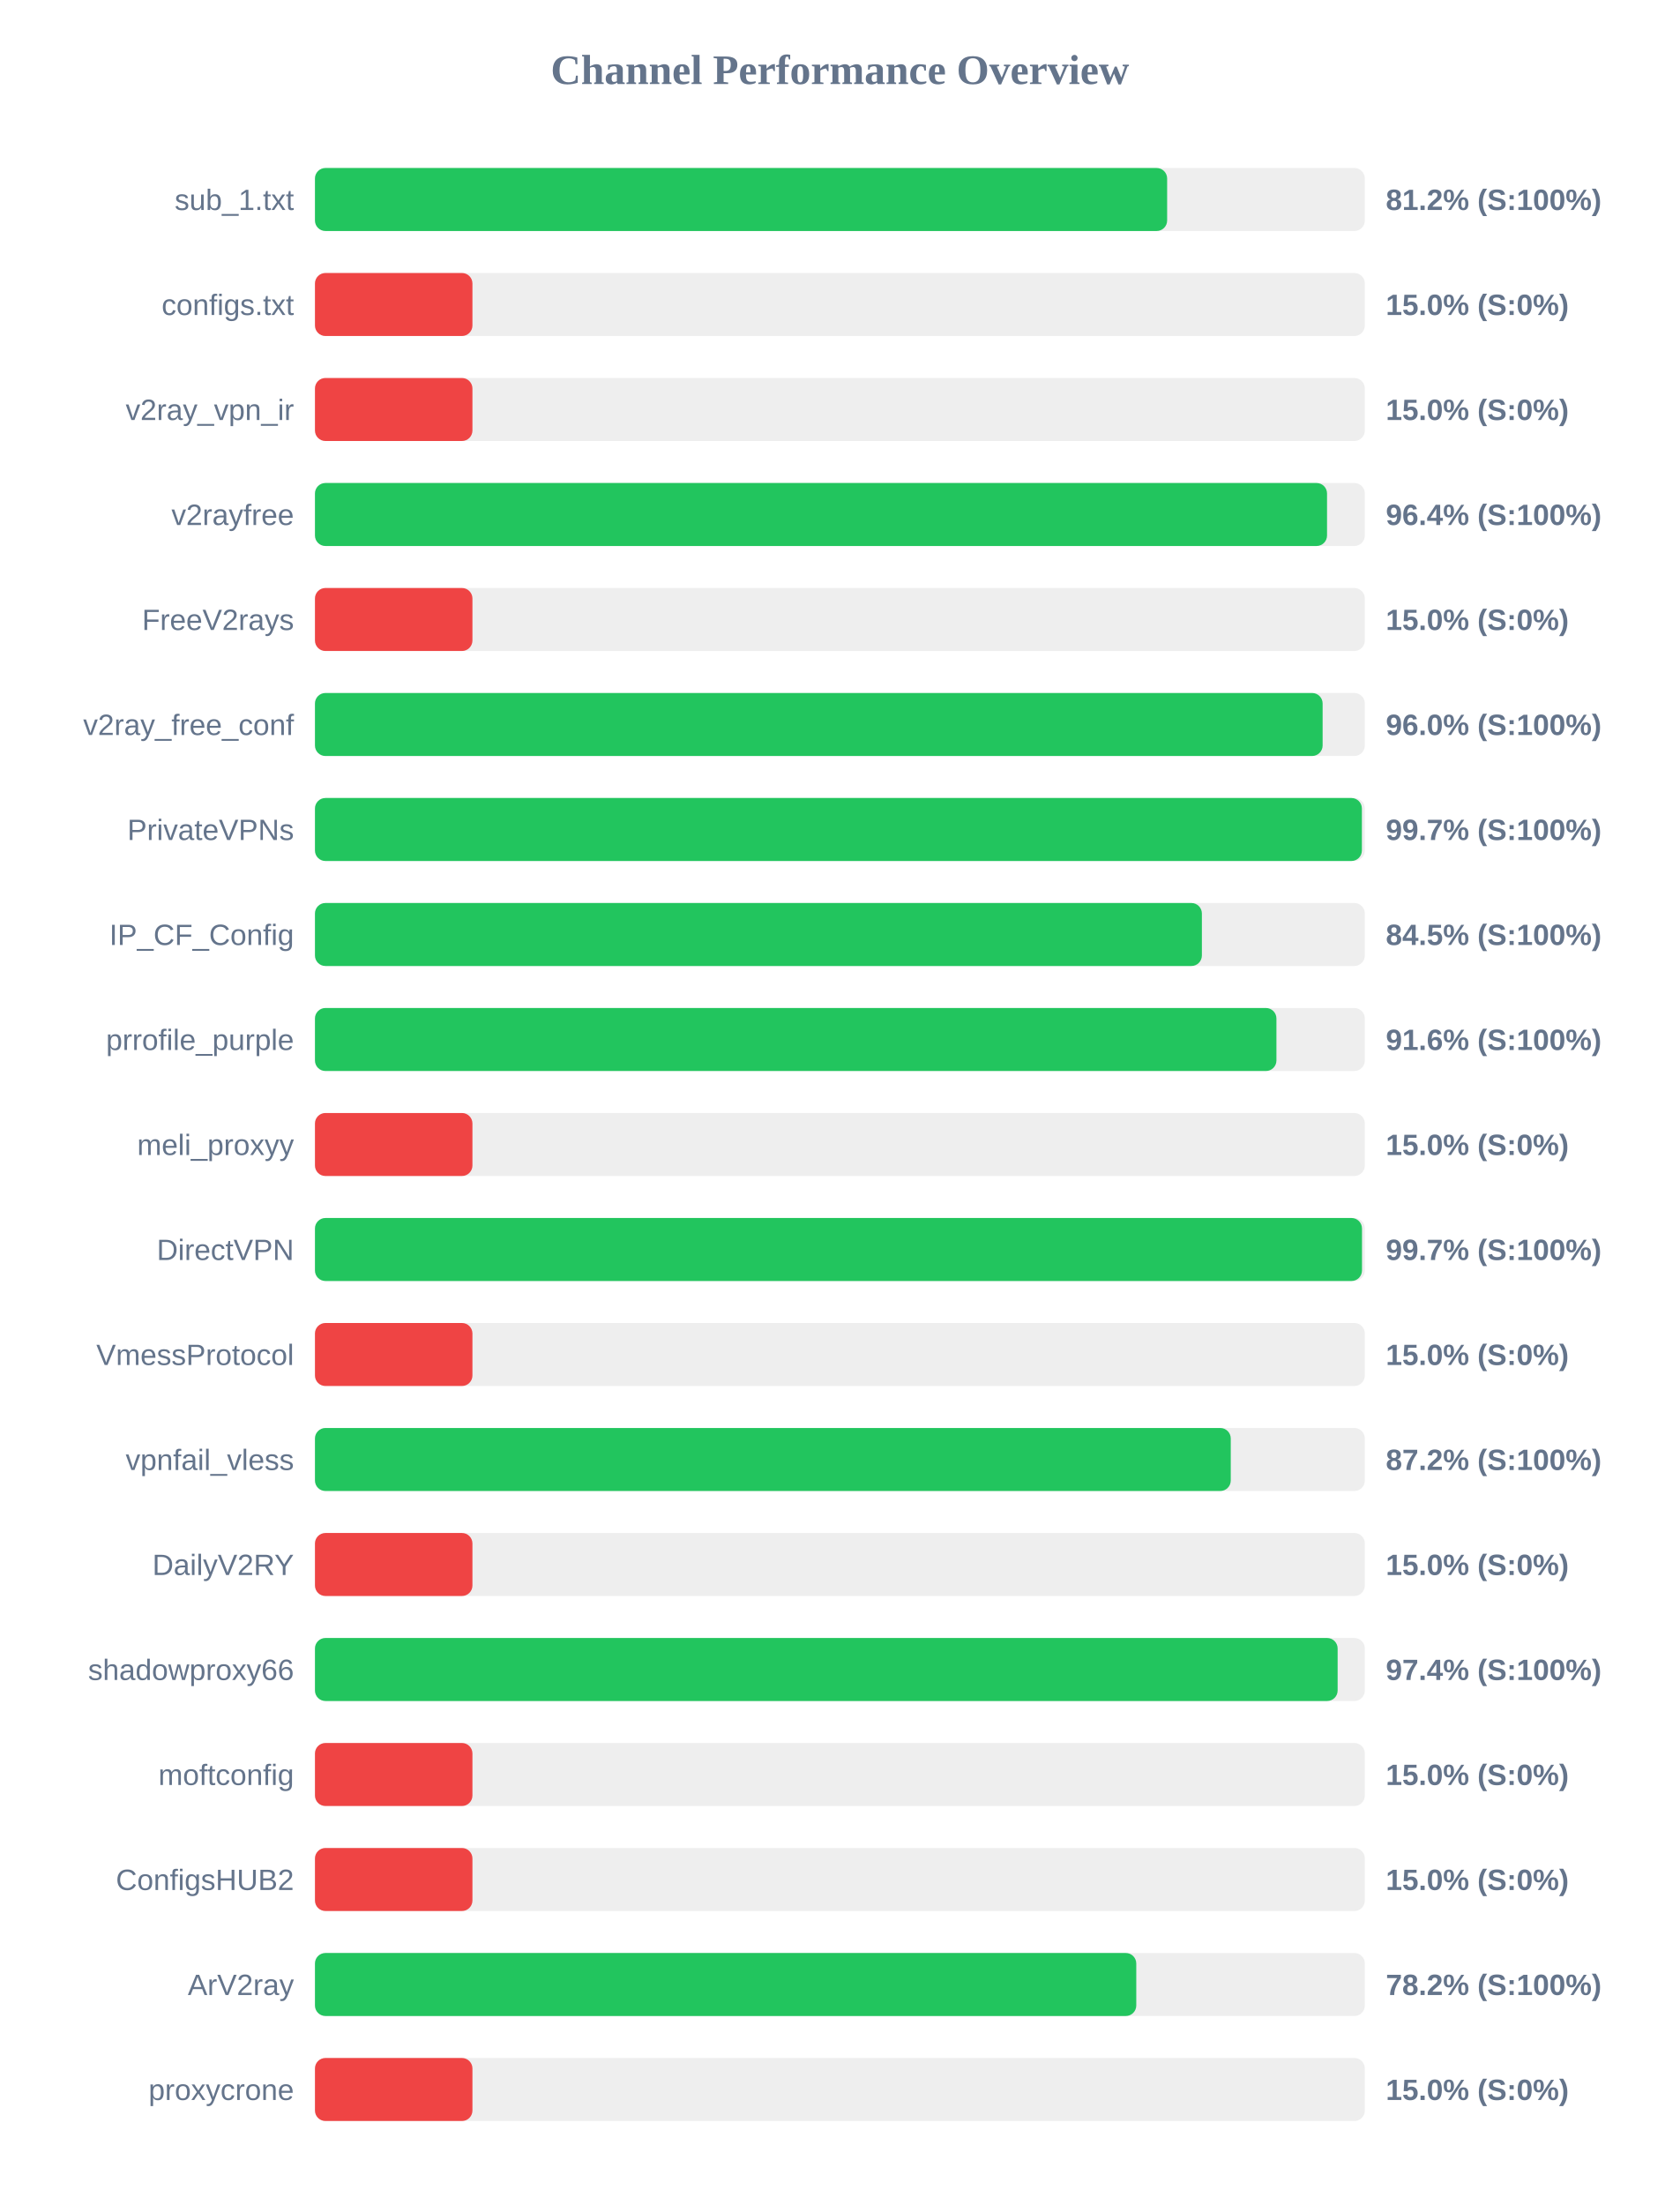
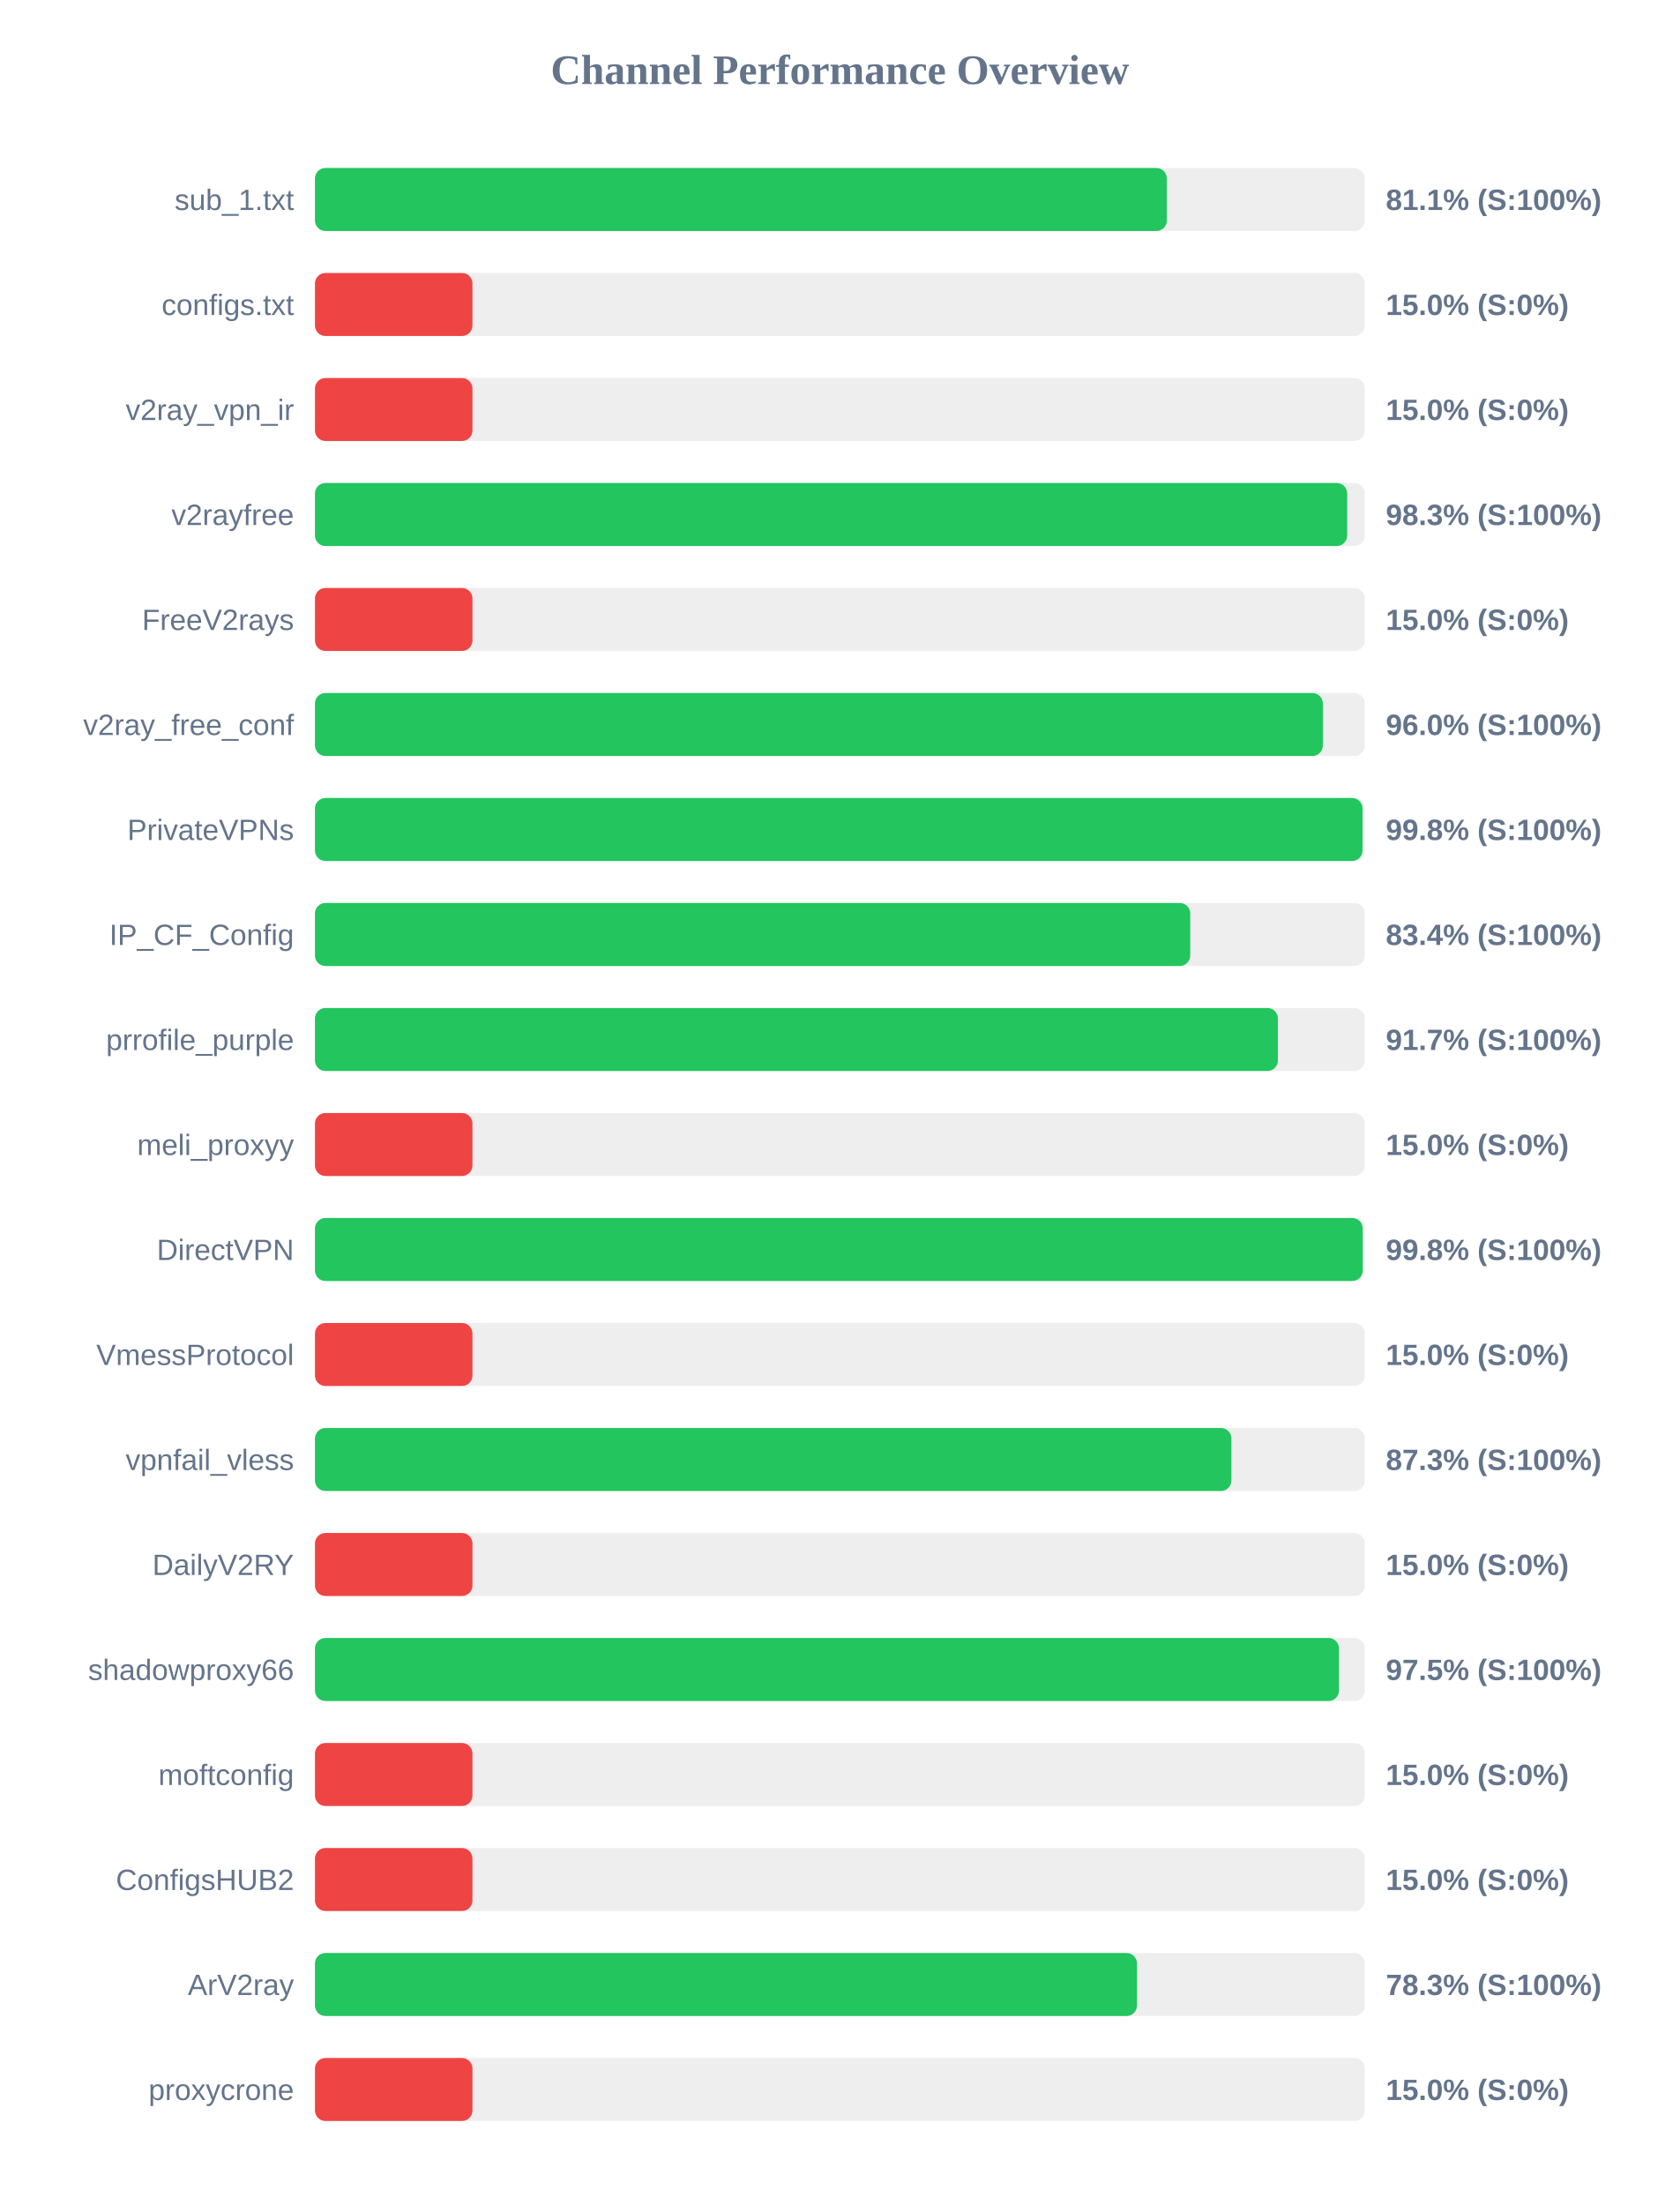
<svg xmlns="http://www.w3.org/2000/svg" width="800" height="1050" version="1.1">
  <style>
        .row { font: 14px Arial; fill: #64748b; }
        .score { font: bold 14px Arial; fill: #64748b; }
    </style>
  <text x="400" y="40" text-anchor="middle" font-size="20px" font-weight="bold" fill="#64748b">Channel Performance Overview</text>
  <rect x="150" y="80" width="500" height="30" fill="#eee" rx="5" />
-   <rect x="150" y="80" width="405.85" height="30" fill="#22c55e" rx="5" />
+   <rect x="150" y="80" width="405.7" height="30" fill="#22c55e" rx="5" />
  <text x="140" y="100" text-anchor="end" class="row">sub_1.txt</text>
-   <text x="660" y="100" text-anchor="start" class="score">81.2% (S:100%)</text>
+   <text x="660" y="100" text-anchor="start" class="score">81.1% (S:100%)</text>
  <rect x="150" y="130" width="500" height="30" fill="#eee" rx="5" />
  <rect x="150" y="130" width="75.0" height="30" fill="#ef4444" rx="5" />
  <text x="140" y="150" text-anchor="end" class="row">configs.txt</text>
  <text x="660" y="150" text-anchor="start" class="score">15.0% (S:0%)</text>
  <rect x="150" y="180" width="500" height="30" fill="#eee" rx="5" />
  <rect x="150" y="180" width="75.0" height="30" fill="#ef4444" rx="5" />
  <text x="140" y="200" text-anchor="end" class="row">v2ray_vpn_ir</text>
  <text x="660" y="200" text-anchor="start" class="score">15.0% (S:0%)</text>
  <rect x="150" y="230" width="500" height="30" fill="#eee" rx="5" />
-   <rect x="150" y="230" width="482.0" height="30" fill="#22c55e" rx="5" />
+   <rect x="150" y="230" width="491.6" height="30" fill="#22c55e" rx="5" />
  <text x="140" y="250" text-anchor="end" class="row">v2rayfree</text>
-   <text x="660" y="250" text-anchor="start" class="score">96.4% (S:100%)</text>
+   <text x="660" y="250" text-anchor="start" class="score">98.3% (S:100%)</text>
  <rect x="150" y="280" width="500" height="30" fill="#eee" rx="5" />
  <rect x="150" y="280" width="75.0" height="30" fill="#ef4444" rx="5" />
  <text x="140" y="300" text-anchor="end" class="row">FreeV2rays</text>
  <text x="660" y="300" text-anchor="start" class="score">15.0% (S:0%)</text>
  <rect x="150" y="330" width="500" height="30" fill="#eee" rx="5" />
-   <rect x="150" y="330" width="479.9" height="30" fill="#22c55e" rx="5" />
+   <rect x="150" y="330" width="480.0" height="30" fill="#22c55e" rx="5" />
  <text x="140" y="350" text-anchor="end" class="row">v2ray_free_conf</text>
  <text x="660" y="350" text-anchor="start" class="score">96.0% (S:100%)</text>
  <rect x="150" y="380" width="500" height="30" fill="#eee" rx="5" />
-   <rect x="150" y="380" width="498.6" height="30" fill="#22c55e" rx="5" />
+   <rect x="150" y="380" width="498.9" height="30" fill="#22c55e" rx="5" />
  <text x="140" y="400" text-anchor="end" class="row">PrivateVPNs</text>
-   <text x="660" y="400" text-anchor="start" class="score">99.7% (S:100%)</text>
+   <text x="660" y="400" text-anchor="start" class="score">99.8% (S:100%)</text>
  <rect x="150" y="430" width="500" height="30" fill="#eee" rx="5" />
-   <rect x="150" y="430" width="422.4" height="30" fill="#22c55e" rx="5" />
+   <rect x="150" y="430" width="416.85" height="30" fill="#22c55e" rx="5" />
  <text x="140" y="450" text-anchor="end" class="row">IP_CF_Config</text>
-   <text x="660" y="450" text-anchor="start" class="score">84.5% (S:100%)</text>
+   <text x="660" y="450" text-anchor="start" class="score">83.4% (S:100%)</text>
  <rect x="150" y="480" width="500" height="30" fill="#eee" rx="5" />
-   <rect x="150" y="480" width="457.9" height="30" fill="#22c55e" rx="5" />
+   <rect x="150" y="480" width="458.6" height="30" fill="#22c55e" rx="5" />
  <text x="140" y="500" text-anchor="end" class="row">prrofile_purple</text>
-   <text x="660" y="500" text-anchor="start" class="score">91.6% (S:100%)</text>
+   <text x="660" y="500" text-anchor="start" class="score">91.7% (S:100%)</text>
  <rect x="150" y="530" width="500" height="30" fill="#eee" rx="5" />
  <rect x="150" y="530" width="75.0" height="30" fill="#ef4444" rx="5" />
  <text x="140" y="550" text-anchor="end" class="row">meli_proxyy</text>
  <text x="660" y="550" text-anchor="start" class="score">15.0% (S:0%)</text>
  <rect x="150" y="580" width="500" height="30" fill="#eee" rx="5" />
-   <rect x="150" y="580" width="498.65" height="30" fill="#22c55e" rx="5" />
+   <rect x="150" y="580" width="499.0" height="30" fill="#22c55e" rx="5" />
  <text x="140" y="600" text-anchor="end" class="row">DirectVPN</text>
-   <text x="660" y="600" text-anchor="start" class="score">99.7% (S:100%)</text>
+   <text x="660" y="600" text-anchor="start" class="score">99.8% (S:100%)</text>
  <rect x="150" y="630" width="500" height="30" fill="#eee" rx="5" />
  <rect x="150" y="630" width="75.0" height="30" fill="#ef4444" rx="5" />
  <text x="140" y="650" text-anchor="end" class="row">VmessProtocol</text>
  <text x="660" y="650" text-anchor="start" class="score">15.0% (S:0%)</text>
  <rect x="150" y="680" width="500" height="30" fill="#eee" rx="5" />
-   <rect x="150" y="680" width="436.15" height="30" fill="#22c55e" rx="5" />
+   <rect x="150" y="680" width="436.45" height="30" fill="#22c55e" rx="5" />
  <text x="140" y="700" text-anchor="end" class="row">vpnfail_vless</text>
-   <text x="660" y="700" text-anchor="start" class="score">87.2% (S:100%)</text>
+   <text x="660" y="700" text-anchor="start" class="score">87.3% (S:100%)</text>
  <rect x="150" y="730" width="500" height="30" fill="#eee" rx="5" />
  <rect x="150" y="730" width="75.0" height="30" fill="#ef4444" rx="5" />
  <text x="140" y="750" text-anchor="end" class="row">DailyV2RY</text>
  <text x="660" y="750" text-anchor="start" class="score">15.0% (S:0%)</text>
  <rect x="150" y="780" width="500" height="30" fill="#eee" rx="5" />
-   <rect x="150" y="780" width="487.05" height="30" fill="#22c55e" rx="5" />
+   <rect x="150" y="780" width="487.7" height="30" fill="#22c55e" rx="5" />
  <text x="140" y="800" text-anchor="end" class="row">shadowproxy66</text>
-   <text x="660" y="800" text-anchor="start" class="score">97.4% (S:100%)</text>
+   <text x="660" y="800" text-anchor="start" class="score">97.5% (S:100%)</text>
  <rect x="150" y="830" width="500" height="30" fill="#eee" rx="5" />
  <rect x="150" y="830" width="75.0" height="30" fill="#ef4444" rx="5" />
  <text x="140" y="850" text-anchor="end" class="row">moftconfig</text>
  <text x="660" y="850" text-anchor="start" class="score">15.0% (S:0%)</text>
  <rect x="150" y="880" width="500" height="30" fill="#eee" rx="5" />
  <rect x="150" y="880" width="75.0" height="30" fill="#ef4444" rx="5" />
  <text x="140" y="900" text-anchor="end" class="row">ConfigsHUB2</text>
  <text x="660" y="900" text-anchor="start" class="score">15.0% (S:0%)</text>
  <rect x="150" y="930" width="500" height="30" fill="#eee" rx="5" />
-   <rect x="150" y="930" width="391.15" height="30" fill="#22c55e" rx="5" />
+   <rect x="150" y="930" width="391.5" height="30" fill="#22c55e" rx="5" />
  <text x="140" y="950" text-anchor="end" class="row">ArV2ray</text>
-   <text x="660" y="950" text-anchor="start" class="score">78.2% (S:100%)</text>
+   <text x="660" y="950" text-anchor="start" class="score">78.3% (S:100%)</text>
  <rect x="150" y="980" width="500" height="30" fill="#eee" rx="5" />
  <rect x="150" y="980" width="75.0" height="30" fill="#ef4444" rx="5" />
  <text x="140" y="1000" text-anchor="end" class="row">proxycrone</text>
  <text x="660" y="1000" text-anchor="start" class="score">15.0% (S:0%)</text>
</svg>
